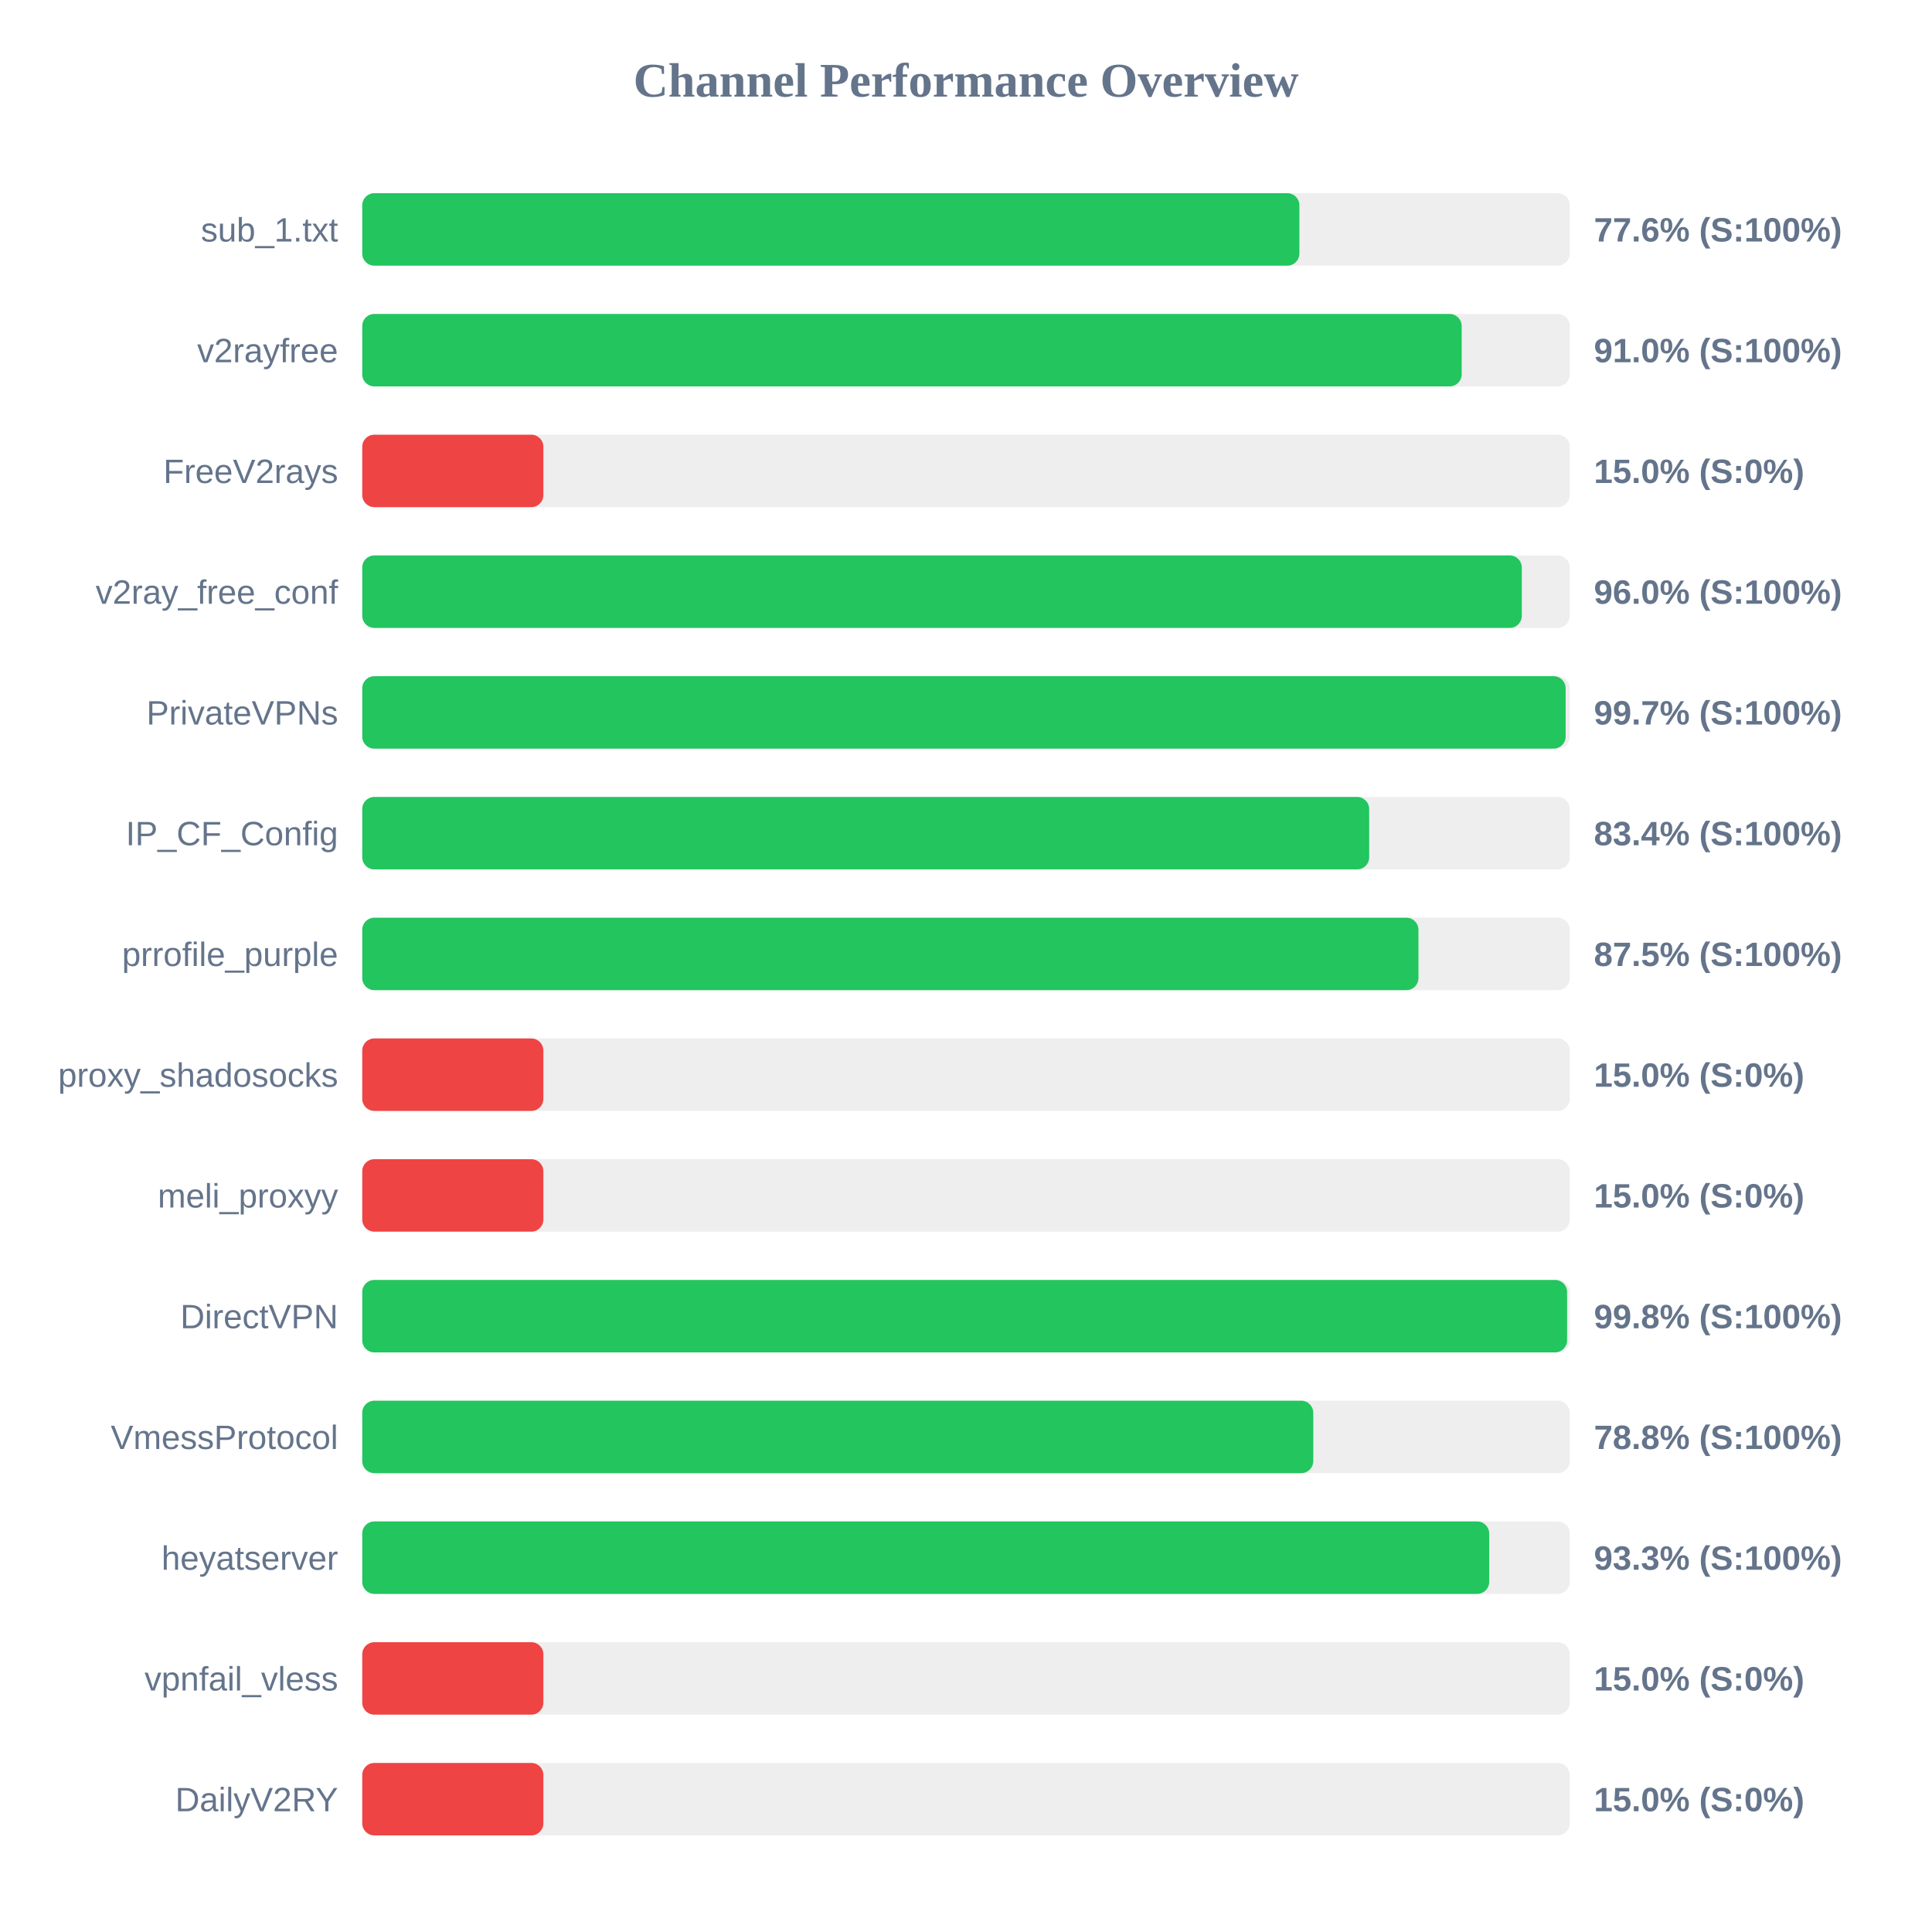
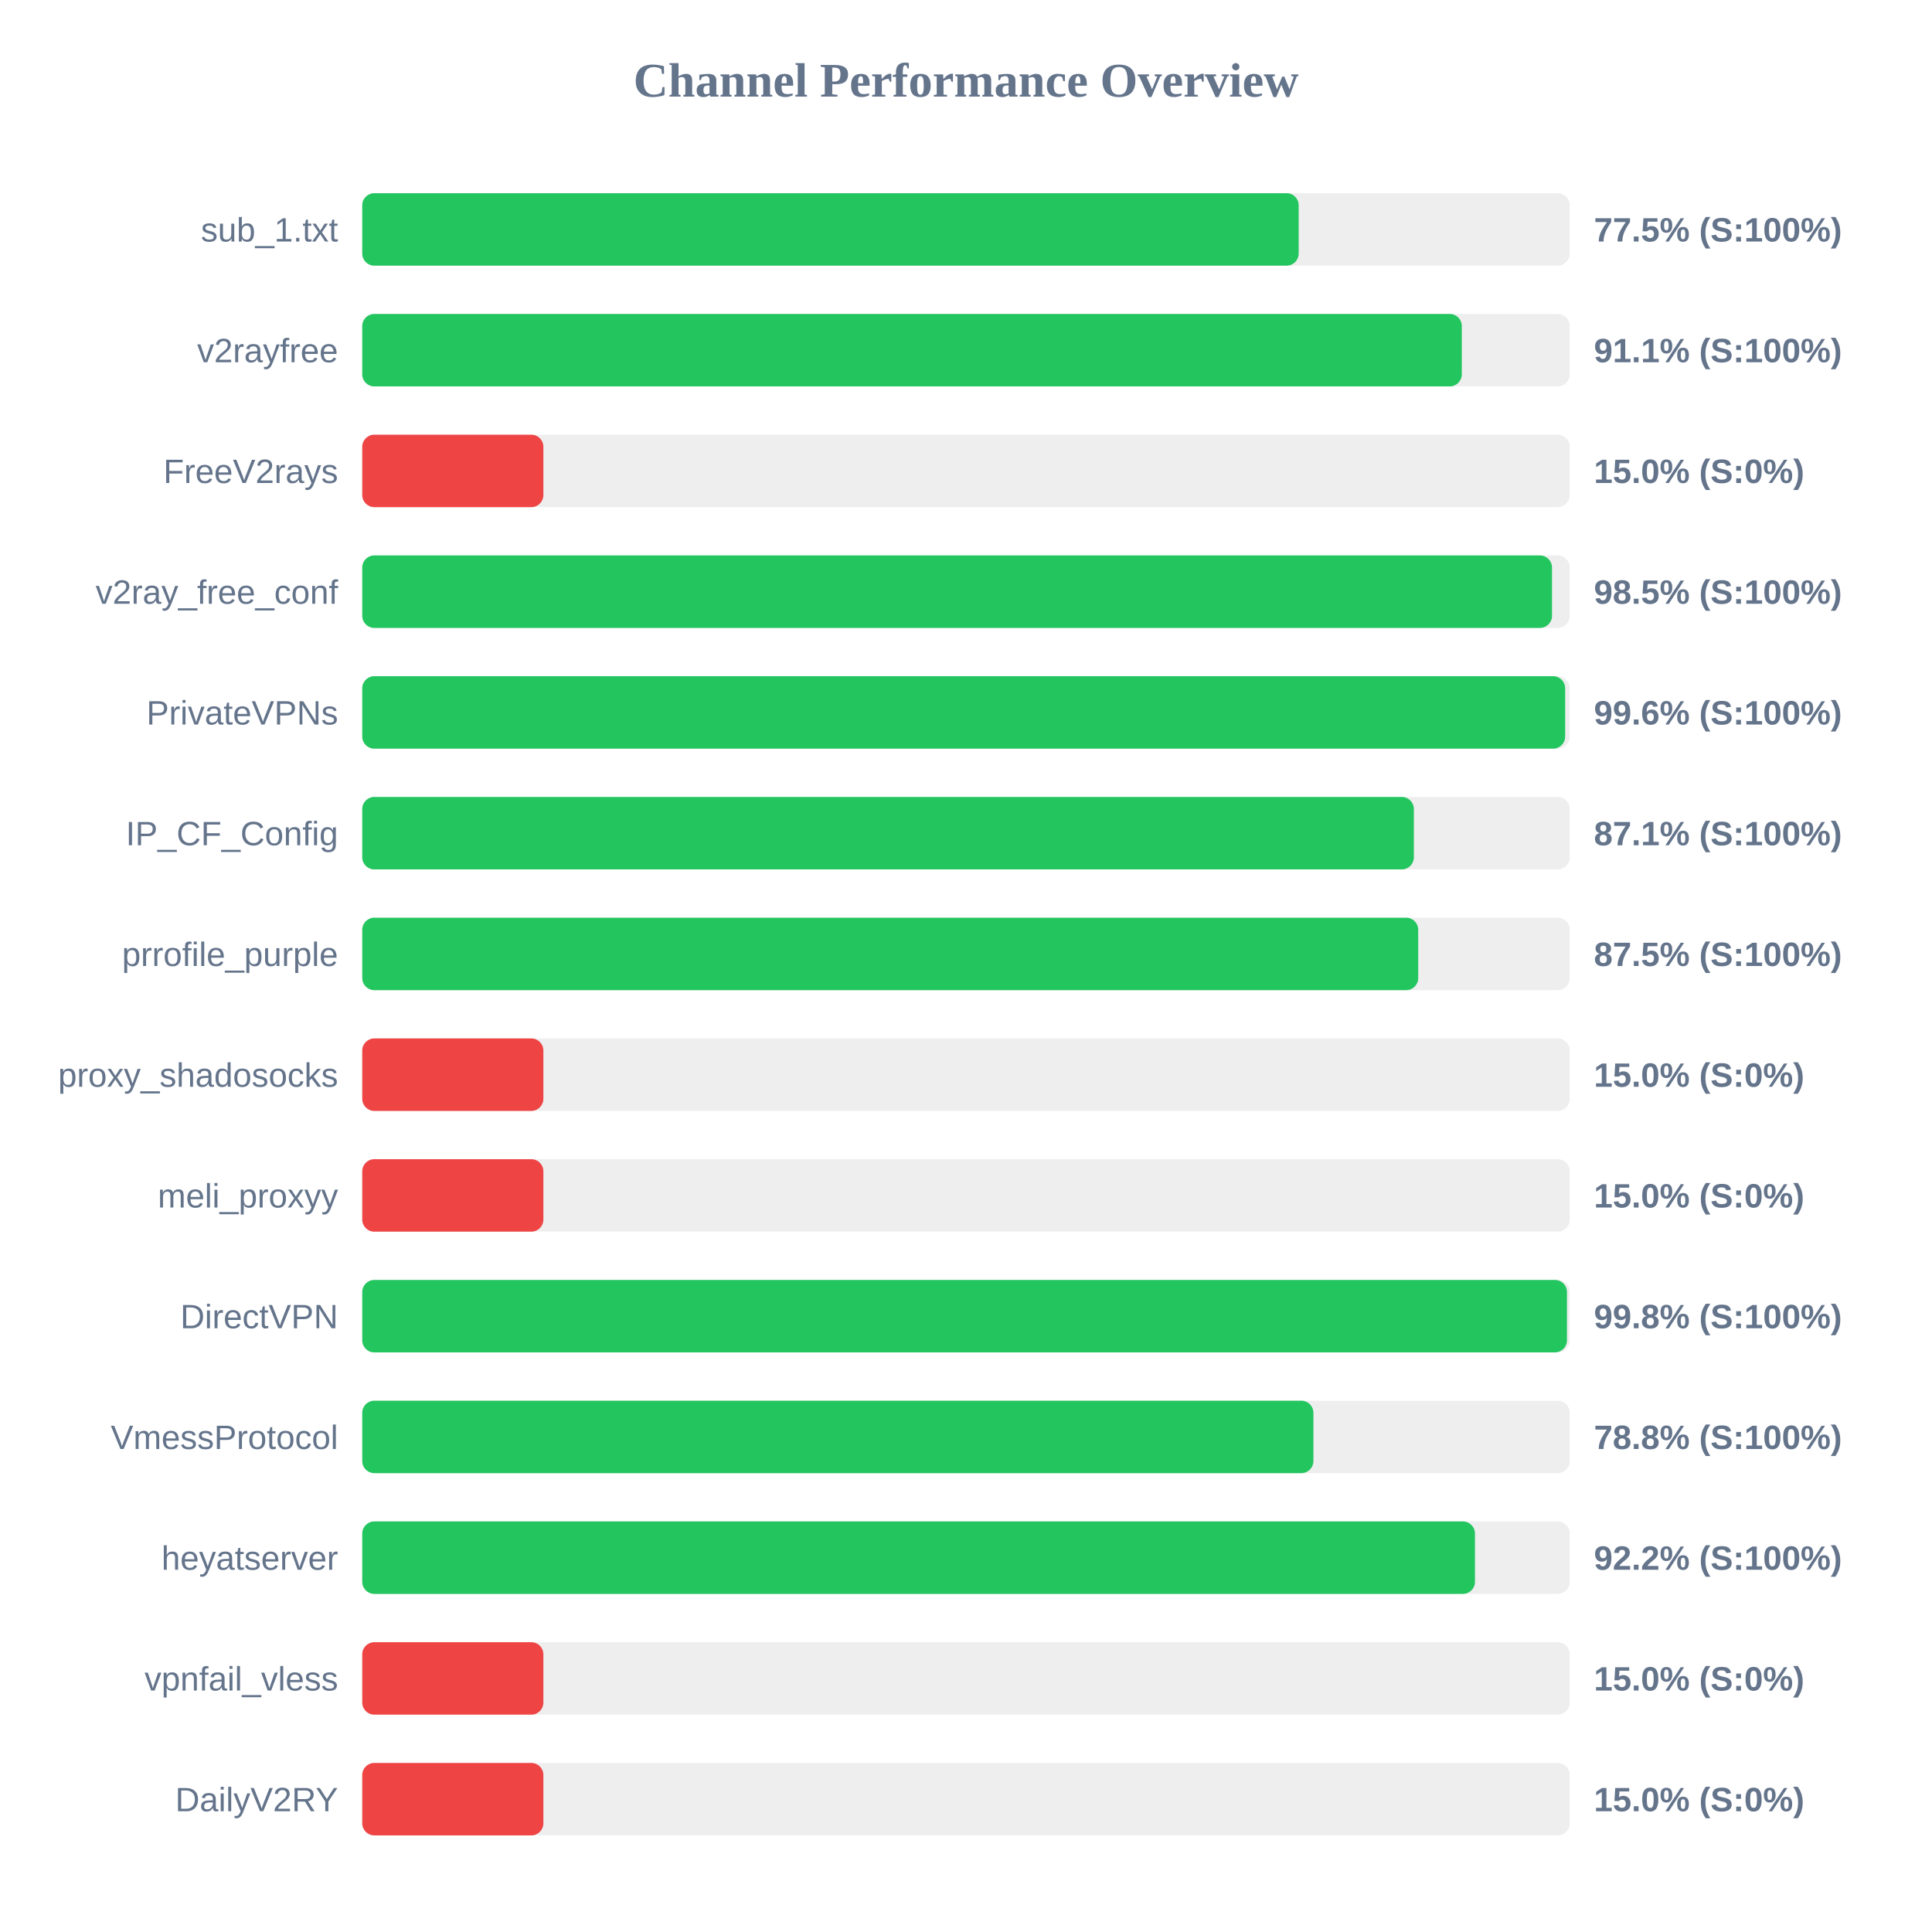
<svg xmlns="http://www.w3.org/2000/svg" width="800" height="800" version="1.1">
  <style>
        .row { font: 14px Arial; fill: #64748b; }
        .score { font: bold 14px Arial; fill: #64748b; }
    </style>
  <text x="400" y="40" text-anchor="middle" font-size="20px" font-weight="bold" fill="#64748b">Channel Performance Overview</text>
  <rect x="150" y="80" width="500" height="30" fill="#eee" rx="5" />
-   <rect x="150" y="80" width="388.05" height="30" fill="#22c55e" rx="5" />
+   <rect x="150" y="80" width="387.75" height="30" fill="#22c55e" rx="5" />
  <text x="140" y="100" text-anchor="end" class="row">sub_1.txt</text>
-   <text x="660" y="100" text-anchor="start" class="score">77.6% (S:100%)</text>
+   <text x="660" y="100" text-anchor="start" class="score">77.5% (S:100%)</text>
  <rect x="150" y="130" width="500" height="30" fill="#eee" rx="5" />
-   <rect x="150" y="130" width="455.25" height="30" fill="#22c55e" rx="5" />
+   <rect x="150" y="130" width="455.3" height="30" fill="#22c55e" rx="5" />
  <text x="140" y="150" text-anchor="end" class="row">v2rayfree</text>
-   <text x="660" y="150" text-anchor="start" class="score">91.0% (S:100%)</text>
+   <text x="660" y="150" text-anchor="start" class="score">91.1% (S:100%)</text>
  <rect x="150" y="180" width="500" height="30" fill="#eee" rx="5" />
  <rect x="150" y="180" width="75.0" height="30" fill="#ef4444" rx="5" />
  <text x="140" y="200" text-anchor="end" class="row">FreeV2rays</text>
  <text x="660" y="200" text-anchor="start" class="score">15.0% (S:0%)</text>
  <rect x="150" y="230" width="500" height="30" fill="#eee" rx="5" />
-   <rect x="150" y="230" width="480.15" height="30" fill="#22c55e" rx="5" />
+   <rect x="150" y="230" width="492.65" height="30" fill="#22c55e" rx="5" />
  <text x="140" y="250" text-anchor="end" class="row">v2ray_free_conf</text>
-   <text x="660" y="250" text-anchor="start" class="score">96.0% (S:100%)</text>
+   <text x="660" y="250" text-anchor="start" class="score">98.5% (S:100%)</text>
  <rect x="150" y="280" width="500" height="30" fill="#eee" rx="5" />
-   <rect x="150" y="280" width="498.3" height="30" fill="#22c55e" rx="5" />
+   <rect x="150" y="280" width="498.1" height="30" fill="#22c55e" rx="5" />
  <text x="140" y="300" text-anchor="end" class="row">PrivateVPNs</text>
-   <text x="660" y="300" text-anchor="start" class="score">99.7% (S:100%)</text>
+   <text x="660" y="300" text-anchor="start" class="score">99.6% (S:100%)</text>
  <rect x="150" y="330" width="500" height="30" fill="#eee" rx="5" />
-   <rect x="150" y="330" width="416.95" height="30" fill="#22c55e" rx="5" />
+   <rect x="150" y="330" width="435.45" height="30" fill="#22c55e" rx="5" />
  <text x="140" y="350" text-anchor="end" class="row">IP_CF_Config</text>
-   <text x="660" y="350" text-anchor="start" class="score">83.4% (S:100%)</text>
+   <text x="660" y="350" text-anchor="start" class="score">87.1% (S:100%)</text>
  <rect x="150" y="380" width="500" height="30" fill="#eee" rx="5" />
-   <rect x="150" y="380" width="437.35" height="30" fill="#22c55e" rx="5" />
+   <rect x="150" y="380" width="437.25" height="30" fill="#22c55e" rx="5" />
  <text x="140" y="400" text-anchor="end" class="row">prrofile_purple</text>
  <text x="660" y="400" text-anchor="start" class="score">87.5% (S:100%)</text>
  <rect x="150" y="430" width="500" height="30" fill="#eee" rx="5" />
  <rect x="150" y="430" width="75.0" height="30" fill="#ef4444" rx="5" />
  <text x="140" y="450" text-anchor="end" class="row">proxy_shadosocks</text>
  <text x="660" y="450" text-anchor="start" class="score">15.0% (S:0%)</text>
  <rect x="150" y="480" width="500" height="30" fill="#eee" rx="5" />
  <rect x="150" y="480" width="75.0" height="30" fill="#ef4444" rx="5" />
  <text x="140" y="500" text-anchor="end" class="row">meli_proxyy</text>
  <text x="660" y="500" text-anchor="start" class="score">15.0% (S:0%)</text>
  <rect x="150" y="530" width="500" height="30" fill="#eee" rx="5" />
-   <rect x="150" y="530" width="498.9" height="30" fill="#22c55e" rx="5" />
+   <rect x="150" y="530" width="498.85" height="30" fill="#22c55e" rx="5" />
  <text x="140" y="550" text-anchor="end" class="row">DirectVPN</text>
  <text x="660" y="550" text-anchor="start" class="score">99.8% (S:100%)</text>
  <rect x="150" y="580" width="500" height="30" fill="#eee" rx="5" />
-   <rect x="150" y="580" width="393.8" height="30" fill="#22c55e" rx="5" />
+   <rect x="150" y="580" width="393.85" height="30" fill="#22c55e" rx="5" />
  <text x="140" y="600" text-anchor="end" class="row">VmessProtocol</text>
  <text x="660" y="600" text-anchor="start" class="score">78.8% (S:100%)</text>
  <rect x="150" y="630" width="500" height="30" fill="#eee" rx="5" />
-   <rect x="150" y="630" width="466.65" height="30" fill="#22c55e" rx="5" />
+   <rect x="150" y="630" width="460.75" height="30" fill="#22c55e" rx="5" />
  <text x="140" y="650" text-anchor="end" class="row">heyatserver</text>
-   <text x="660" y="650" text-anchor="start" class="score">93.3% (S:100%)</text>
+   <text x="660" y="650" text-anchor="start" class="score">92.2% (S:100%)</text>
  <rect x="150" y="680" width="500" height="30" fill="#eee" rx="5" />
  <rect x="150" y="680" width="75.0" height="30" fill="#ef4444" rx="5" />
  <text x="140" y="700" text-anchor="end" class="row">vpnfail_vless</text>
  <text x="660" y="700" text-anchor="start" class="score">15.0% (S:0%)</text>
  <rect x="150" y="730" width="500" height="30" fill="#eee" rx="5" />
  <rect x="150" y="730" width="75.0" height="30" fill="#ef4444" rx="5" />
  <text x="140" y="750" text-anchor="end" class="row">DailyV2RY</text>
  <text x="660" y="750" text-anchor="start" class="score">15.0% (S:0%)</text>
</svg>
